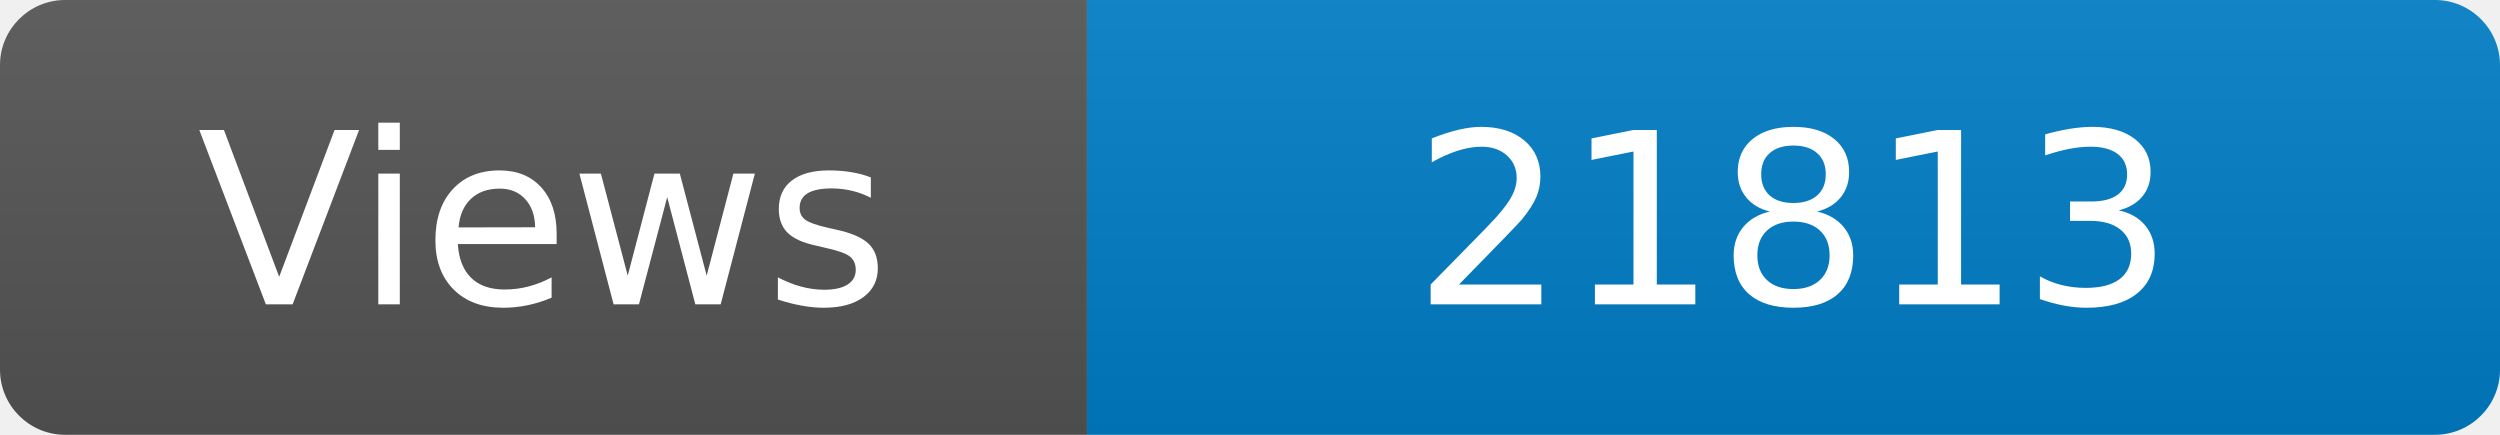
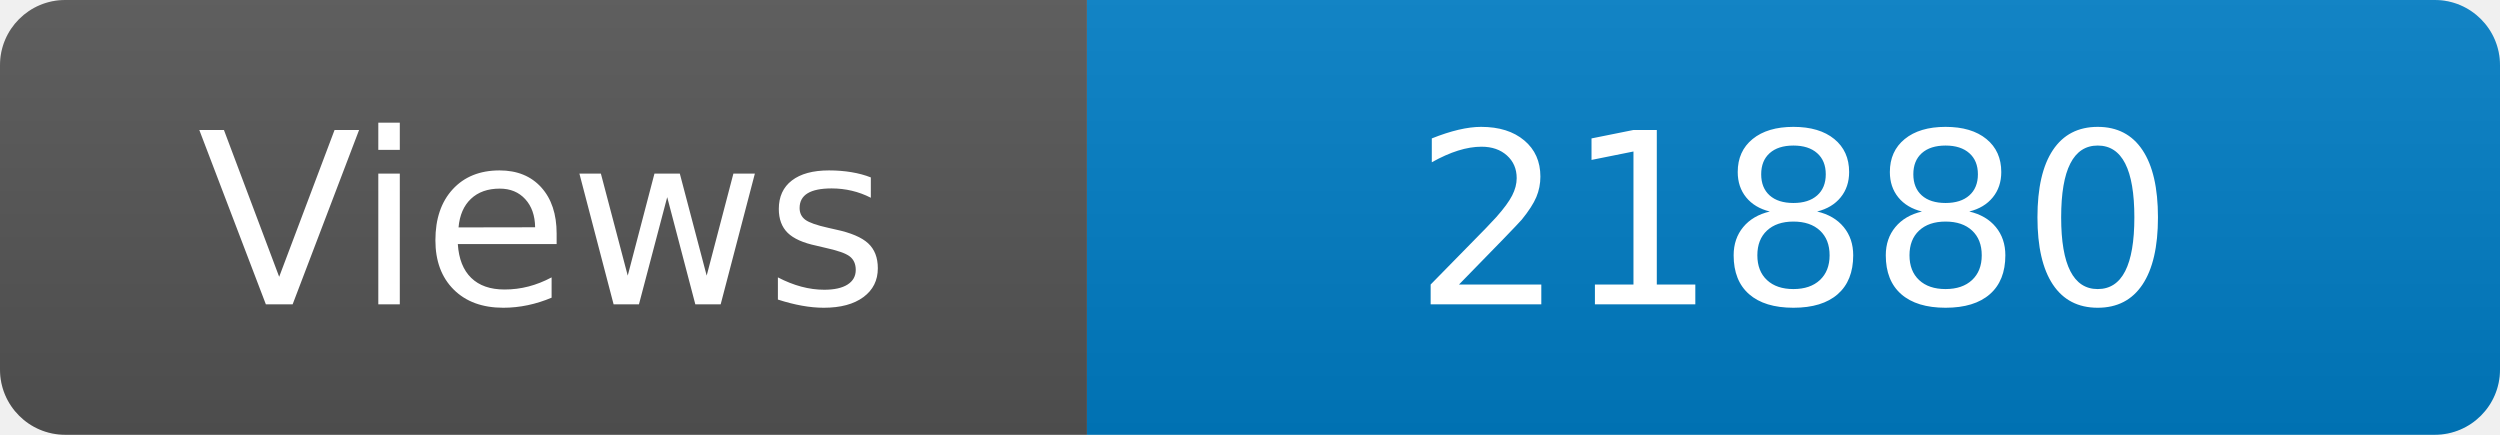
<svg xmlns="http://www.w3.org/2000/svg" width="115" height="20" role="img" aria-label="Maintained?: yes">
  <linearGradient id="s" x2="0" y2="100%">
    <stop offset="0" stop-color="#bbb" stop-opacity=".1" />
    <stop offset="1" stop-opacity=".1" />
  </linearGradient>
  <clipPath id="r">
    <rect width="115" height="20" rx="3" fill="#fff" />
  </clipPath>
  <g clip-path="url(#r)">
    <rect width="50" height="20" fill="#555" />
    <rect x="50" width="160" height="20" fill="#007ec6" />
    <rect width="115" height="20" fill="url(#s)" />
  </g>
  <g fill="#fff" text-anchor="middle" font-family="Verdana,Geneva,DejaVu Sans,sans-serif" font-size="110">
    <text x="250" y="140" transform="scale(.1)" fill="#fff">Views</text>
-     <text x="825" y="140" transform="scale(.1)" fill="#fff">21813</text>
+     <text x="825" y="140" transform="scale(.1)" fill="#fff">21880</text>
  </g>
</svg>
